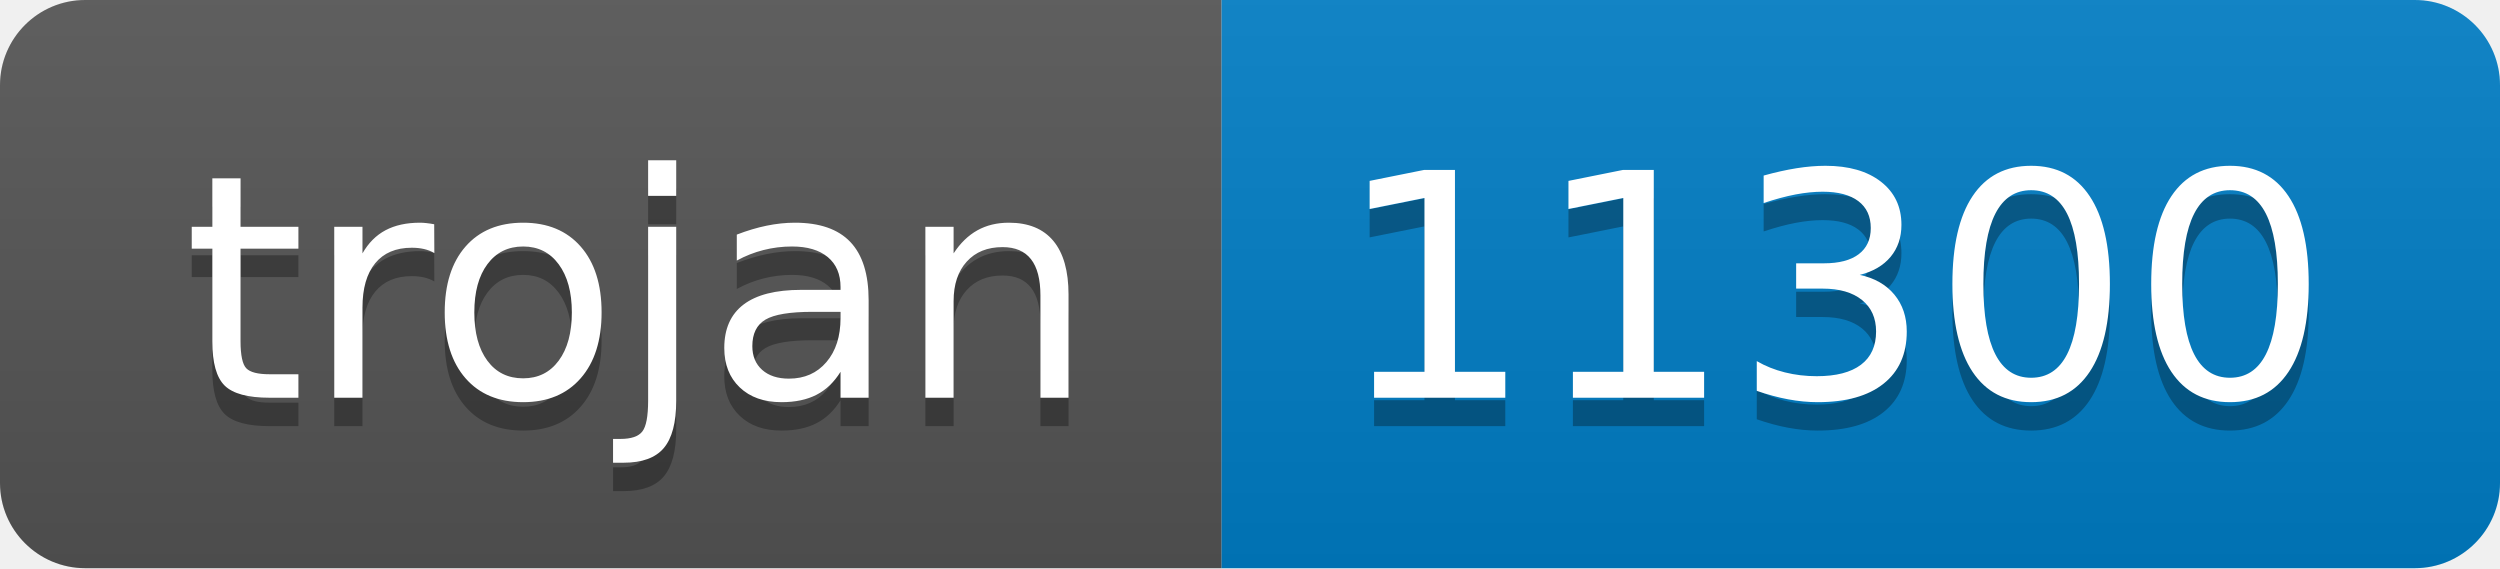
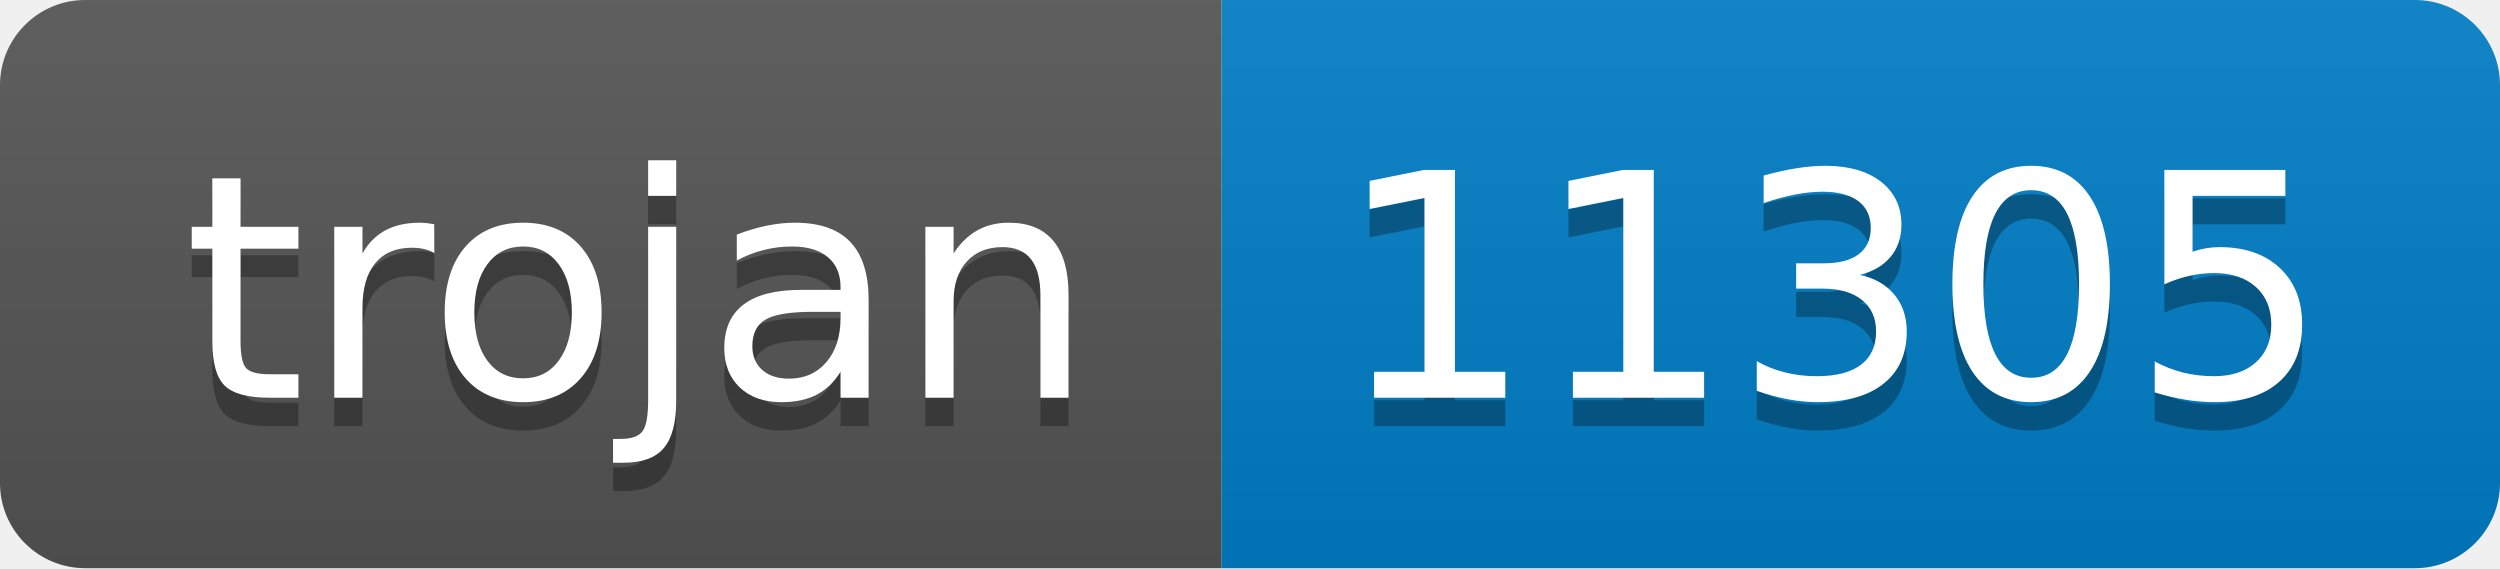
- <svg xmlns="http://www.w3.org/2000/svg" width="88" height="20" role="img" aria-label="trojan: 11300">
+ <svg xmlns="http://www.w3.org/2000/svg" width="88" height="20" role="img" aria-label="trojan: 11305">
  <linearGradient id="s" x2="0" y2="100%">
    <stop offset="0" stop-color="#bbb" stop-opacity=".1" />
    <stop offset="1" stop-opacity=".1" />
  </linearGradient>
  <clipPath id="r">
    <rect width="88" height="20" rx="3" fill="#fff" />
  </clipPath>
  <g clip-path="url(#r)">
    <rect width="43" height="20" fill="#555" />
    <rect x="43" width="45" height="20" fill="#007ec6" />
    <rect width="88" height="20" fill="url(#s)" />
  </g>
  <g fill="#fff" text-anchor="middle" font-family="Verdana,Geneva,DejaVu Sans,sans-serif" text-rendering="geometricPrecision" font-size="110">
    <text aria-hidden="true" x="225" y="150" fill="#010101" fill-opacity=".3" transform="scale(.1)" textLength="330">trojan</text>
    <text x="225" y="140" transform="scale(.1)" fill="#fff" textLength="330">trojan</text>
-     <text aria-hidden="true" x="645" y="150" fill="#010101" fill-opacity=".3" transform="scale(.1)" textLength="350">11300</text>
-     <text x="645" y="140" transform="scale(.1)" fill="#fff" textLength="350">11300</text>
+     <text aria-hidden="true" x="645" y="150" fill="#010101" fill-opacity=".3" transform="scale(.1)" textLength="350">11305</text>
+     <text x="645" y="140" transform="scale(.1)" fill="#fff" textLength="350">11305</text>
  </g>
</svg>
